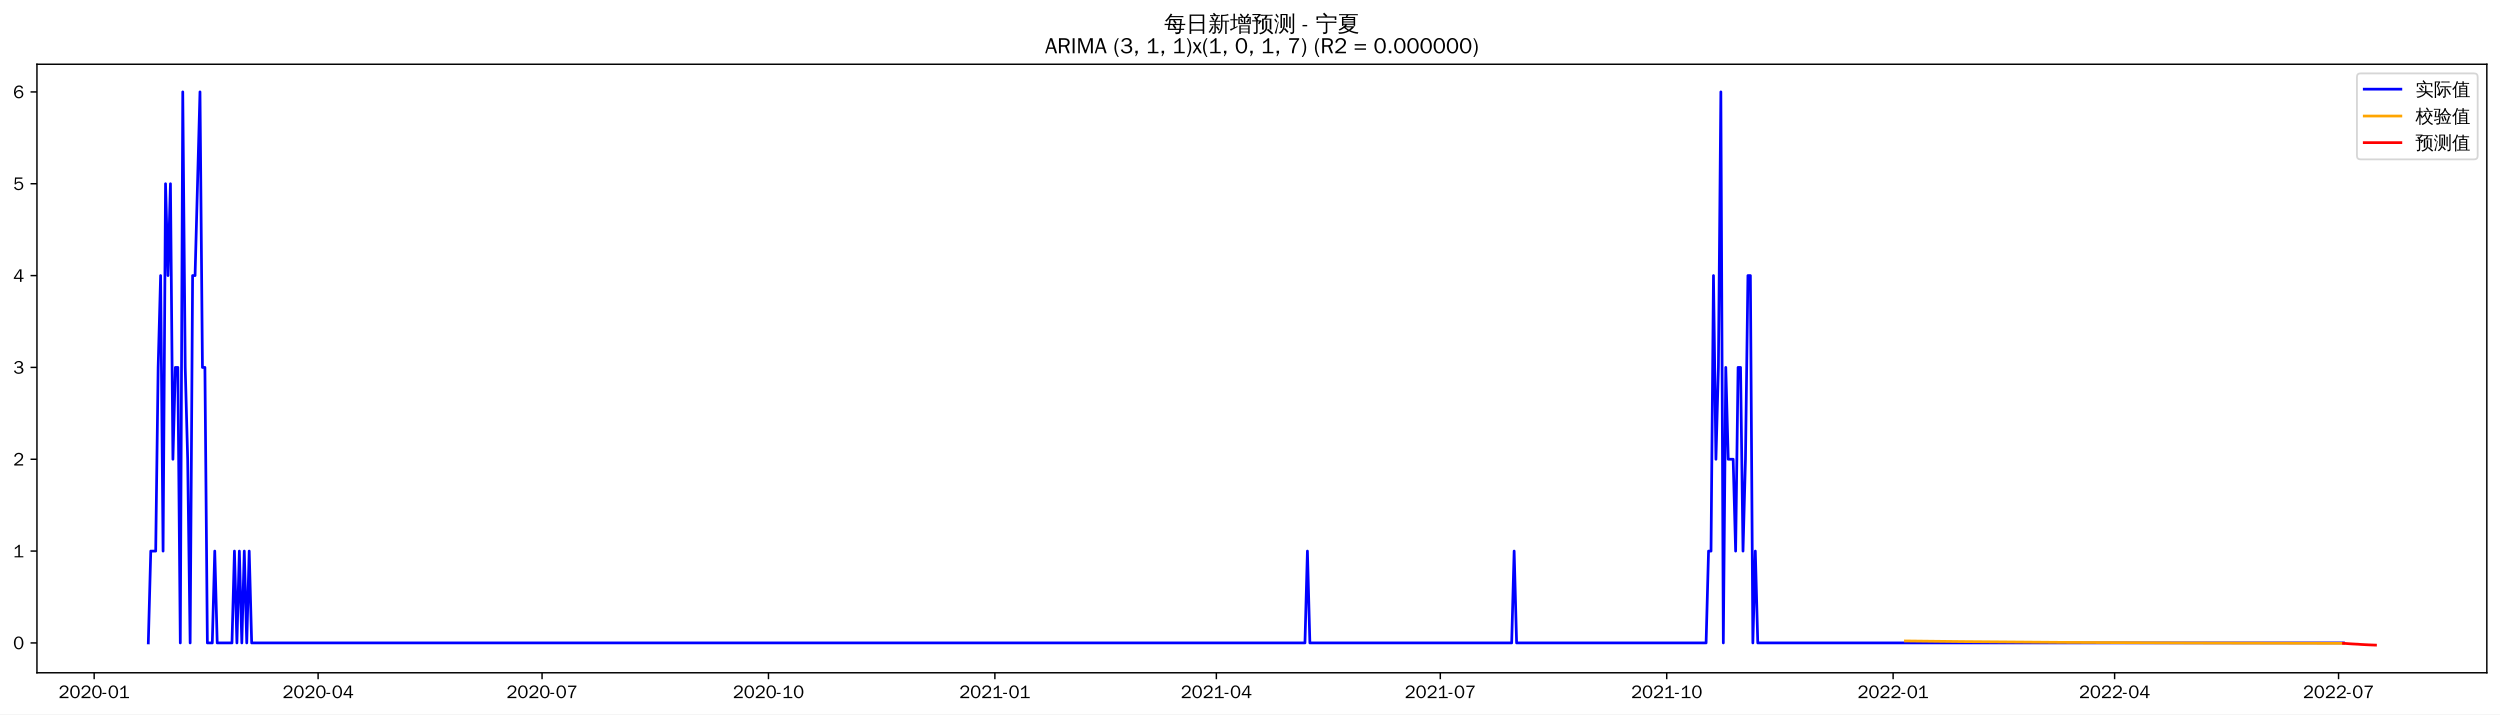
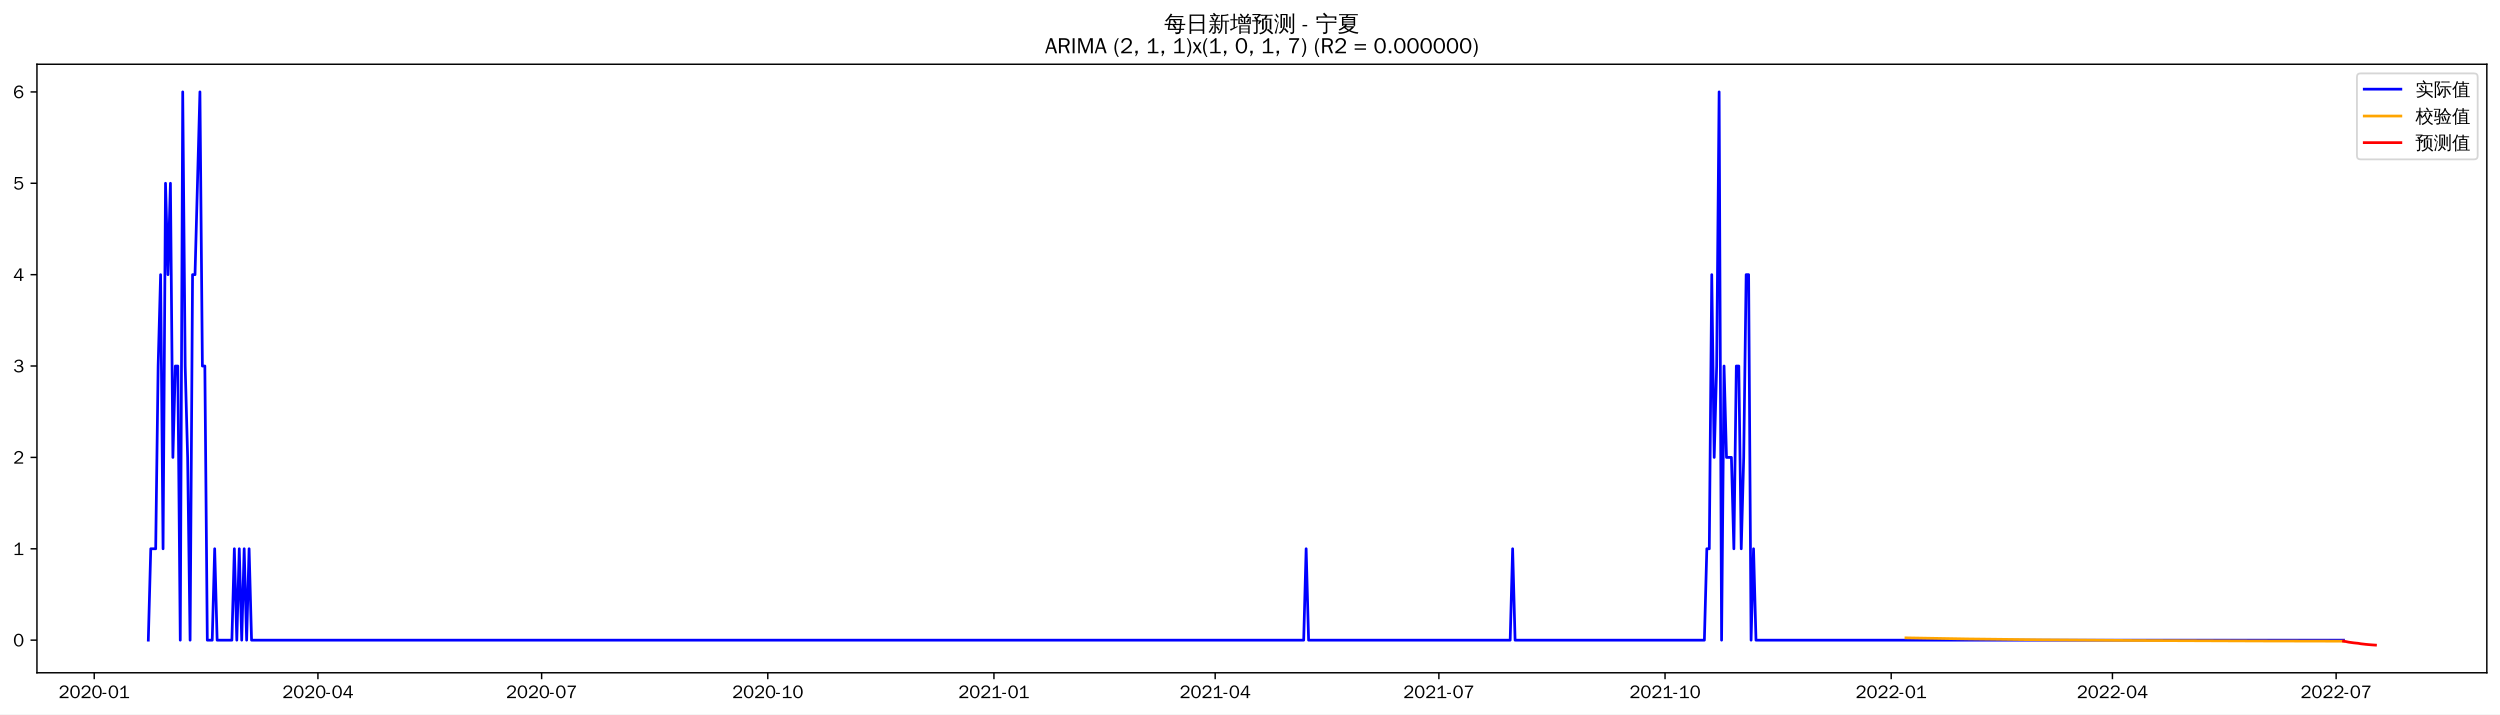
<svg xmlns="http://www.w3.org/2000/svg" xmlns:xlink="http://www.w3.org/1999/xlink" width="1366.597pt" height="390.478pt" viewBox="0 0 1366.597 390.478" version="1.1">
  <defs>
    <style type="text/css">*{stroke-linejoin: round; stroke-linecap: butt}</style>
  </defs>
  <g id="figure_1">
    <g id="patch_1">
      <path d="M 0 390.478  L 1366.597 390.478  L 1366.597 -0  L 0 -0  z " style="fill: #ffffff" />
    </g>
    <g id="axes_1">
      <g id="patch_2">
        <path d="M 20.197 367.761  L 1359.397 367.761  L 1359.397 35.121  L 20.197 35.121  z " style="fill: #ffffff" />
      </g>
      <g id="matplotlib.axis_1">
        <g id="xtick_1">
          <g id="line2d_1">
            <defs>
-               <path id="m5e85998b54" d="M 0 0  L 0 3.5  " style="stroke: #000000; stroke-width: 0.8" />
+               <path id="m45edbb159e" d="M 0 0  L 0 3.5  " style="stroke: #000000; stroke-width: 0.8" />
            </defs>
            <g>
-               <use xlink:href="#m5e85998b54" x="51.474" y="367.761" style="stroke: #000000; stroke-width: 0.8" />
+               <use xlink:href="#m45edbb159e" x="51.507" y="367.761" style="stroke: #000000; stroke-width: 0.8" />
            </g>
          </g>
          <g id="text_1">
-             <g transform="translate(31.98418 381.6173)scale(0.1 -0.1)">
+             <g transform="translate(32.01685 381.6173)scale(0.1 -0.1)">
              <defs>
                <path id="WenQuanYiZenHei-32" d="M 3488 0  L 369 0  L 369 456  L 2150 1850  Q 2931 2463 2931 3144  Q 2931 3619 2488 3863  Q 2231 4013 1931 4013  Q 1425 4013 1113 3619  Q 894 3356 881 3013  L 369 3169  Q 531 3981 1213 4300  Q 1544 4456 1950 4456  Q 2631 4456 3088 4044  L 3225 3888  L 3350 3706  Q 3481 3444 3481 3144  Q 3481 2313 2519 1569  L 1069 456  L 3488 456  L 3488 0  z " transform="scale(0.015625)" />
                <path id="WenQuanYiZenHei-30" d="M 3581 2175  Q 3581 1288 3169 638  Q 2713 -63 1938 -63  Q 1025 -63 563 831  Q 256 1425 256 2188  Q 256 3188 700 3819  Q 1138 4456 1888 4456  Q 2863 4456 3306 3500  Q 3581 2925 3581 2175  z M 3019 2100  Q 3019 3356 2500 3806  L 2350 3919  Q 2144 4031 1888 4031  Q 1100 4031 888 2956  Q 819 2625 819 2225  Q 819 1013 1338 569  Q 1588 356 1938 356  Q 2675 356 2925 1294  Q 3019 1663 3019 2100  z " transform="scale(0.015625)" />
                <path id="WenQuanYiZenHei-2d" d="M 1363 1444  L 0 1444  L 0 1844  L 1363 1844  L 1363 1444  z " transform="scale(0.015625)" />
                <path id="WenQuanYiZenHei-31" d="M 3556 0  L 488 0  L 488 406  L 1800 406  L 1800 3725  Q 1231 3125 588 2788  L 588 3338  Q 1456 3781 1931 4388  L 2331 4388  L 2331 406  L 3556 406  L 3556 0  z " transform="scale(0.015625)" />
              </defs>
              <use xlink:href="#WenQuanYiZenHei-32" />
              <use xlink:href="#WenQuanYiZenHei-30" x="59.961" />
              <use xlink:href="#WenQuanYiZenHei-32" x="119.922" />
              <use xlink:href="#WenQuanYiZenHei-30" x="179.883" />
              <use xlink:href="#WenQuanYiZenHei-2d" x="239.844" />
              <use xlink:href="#WenQuanYiZenHei-30" x="269.824" />
              <use xlink:href="#WenQuanYiZenHei-31" x="329.785" />
            </g>
          </g>
        </g>
        <g id="xtick_2">
          <g id="line2d_2">
            <g>
-               <use xlink:href="#m5e85998b54" x="173.892" y="367.761" style="stroke: #000000; stroke-width: 0.8" />
+               <use xlink:href="#m45edbb159e" x="173.79" y="367.761" style="stroke: #000000; stroke-width: 0.8" />
            </g>
          </g>
          <g id="text_2">
-             <g transform="translate(154.4023 381.6173)scale(0.1 -0.1)">
+             <g transform="translate(154.2998 381.6173)scale(0.1 -0.1)">
              <defs>
                <path id="WenQuanYiZenHei-34" d="M 3631 1025  L 2913 1025  L 2913 0  L 2381 0  L 2381 1025  L 219 1025  L 219 1388  L 2225 4388  L 2913 4388  L 2913 1444  L 3631 1444  L 3631 1025  z M 2381 1444  L 2381 3963  L 788 1444  L 2381 1444  z " transform="scale(0.015625)" />
              </defs>
              <use xlink:href="#WenQuanYiZenHei-32" />
              <use xlink:href="#WenQuanYiZenHei-30" x="59.961" />
              <use xlink:href="#WenQuanYiZenHei-32" x="119.922" />
              <use xlink:href="#WenQuanYiZenHei-30" x="179.883" />
              <use xlink:href="#WenQuanYiZenHei-2d" x="239.844" />
              <use xlink:href="#WenQuanYiZenHei-30" x="269.824" />
              <use xlink:href="#WenQuanYiZenHei-34" x="329.785" />
            </g>
          </g>
        </g>
        <g id="xtick_3">
          <g id="line2d_3">
            <g>
-               <use xlink:href="#m5e85998b54" x="296.31" y="367.761" style="stroke: #000000; stroke-width: 0.8" />
+               <use xlink:href="#m45edbb159e" x="296.073" y="367.761" style="stroke: #000000; stroke-width: 0.8" />
            </g>
          </g>
          <g id="text_3">
-             <g transform="translate(276.8203 381.6173)scale(0.1 -0.1)">
+             <g transform="translate(276.5828 381.6173)scale(0.1 -0.1)">
              <defs>
                <path id="WenQuanYiZenHei-37" d="M 3400 4056  Q 1838 2175 1838 0  L 1275 0  Q 1269 1438 2056 2825  Q 2381 3400 2825 3913  L 444 3913  L 500 4388  L 3400 4388  L 3400 4056  z " transform="scale(0.015625)" />
              </defs>
              <use xlink:href="#WenQuanYiZenHei-32" />
              <use xlink:href="#WenQuanYiZenHei-30" x="59.961" />
              <use xlink:href="#WenQuanYiZenHei-32" x="119.922" />
              <use xlink:href="#WenQuanYiZenHei-30" x="179.883" />
              <use xlink:href="#WenQuanYiZenHei-2d" x="239.844" />
              <use xlink:href="#WenQuanYiZenHei-30" x="269.824" />
              <use xlink:href="#WenQuanYiZenHei-37" x="329.785" />
            </g>
          </g>
        </g>
        <g id="xtick_4">
          <g id="line2d_4">
            <g>
-               <use xlink:href="#m5e85998b54" x="420.074" y="367.761" style="stroke: #000000; stroke-width: 0.8" />
+               <use xlink:href="#m45edbb159e" x="419.699" y="367.761" style="stroke: #000000; stroke-width: 0.8" />
            </g>
          </g>
          <g id="text_4">
-             <g transform="translate(400.5837 381.6173)scale(0.1 -0.1)">
+             <g transform="translate(400.2095 381.6173)scale(0.1 -0.1)">
              <use xlink:href="#WenQuanYiZenHei-32" />
              <use xlink:href="#WenQuanYiZenHei-30" x="59.961" />
              <use xlink:href="#WenQuanYiZenHei-32" x="119.922" />
              <use xlink:href="#WenQuanYiZenHei-30" x="179.883" />
              <use xlink:href="#WenQuanYiZenHei-2d" x="239.844" />
              <use xlink:href="#WenQuanYiZenHei-31" x="269.824" />
              <use xlink:href="#WenQuanYiZenHei-30" x="329.785" />
            </g>
          </g>
        </g>
        <g id="xtick_5">
          <g id="line2d_5">
            <g>
-               <use xlink:href="#m5e85998b54" x="543.837" y="367.761" style="stroke: #000000; stroke-width: 0.8" />
+               <use xlink:href="#m45edbb159e" x="543.326" y="367.761" style="stroke: #000000; stroke-width: 0.8" />
            </g>
          </g>
          <g id="text_5">
-             <g transform="translate(524.347 381.6173)scale(0.1 -0.1)">
+             <g transform="translate(523.8362 381.6173)scale(0.1 -0.1)">
              <use xlink:href="#WenQuanYiZenHei-32" />
              <use xlink:href="#WenQuanYiZenHei-30" x="59.961" />
              <use xlink:href="#WenQuanYiZenHei-32" x="119.922" />
              <use xlink:href="#WenQuanYiZenHei-31" x="179.883" />
              <use xlink:href="#WenQuanYiZenHei-2d" x="239.844" />
              <use xlink:href="#WenQuanYiZenHei-30" x="269.824" />
              <use xlink:href="#WenQuanYiZenHei-31" x="329.785" />
            </g>
          </g>
        </g>
        <g id="xtick_6">
          <g id="line2d_6">
            <g>
-               <use xlink:href="#m5e85998b54" x="664.91" y="367.761" style="stroke: #000000; stroke-width: 0.8" />
+               <use xlink:href="#m45edbb159e" x="664.265" y="367.761" style="stroke: #000000; stroke-width: 0.8" />
            </g>
          </g>
          <g id="text_6">
-             <g transform="translate(645.4198 381.6173)scale(0.1 -0.1)">
+             <g transform="translate(644.7754 381.6173)scale(0.1 -0.1)">
              <use xlink:href="#WenQuanYiZenHei-32" />
              <use xlink:href="#WenQuanYiZenHei-30" x="59.961" />
              <use xlink:href="#WenQuanYiZenHei-32" x="119.922" />
              <use xlink:href="#WenQuanYiZenHei-31" x="179.883" />
              <use xlink:href="#WenQuanYiZenHei-2d" x="239.844" />
              <use xlink:href="#WenQuanYiZenHei-30" x="269.824" />
              <use xlink:href="#WenQuanYiZenHei-34" x="329.785" />
            </g>
          </g>
        </g>
        <g id="xtick_7">
          <g id="line2d_7">
            <g>
-               <use xlink:href="#m5e85998b54" x="787.328" y="367.761" style="stroke: #000000; stroke-width: 0.8" />
+               <use xlink:href="#m45edbb159e" x="786.548" y="367.761" style="stroke: #000000; stroke-width: 0.8" />
            </g>
          </g>
          <g id="text_7">
-             <g transform="translate(767.8379 381.6173)scale(0.1 -0.1)">
+             <g transform="translate(767.0584 381.6173)scale(0.1 -0.1)">
              <use xlink:href="#WenQuanYiZenHei-32" />
              <use xlink:href="#WenQuanYiZenHei-30" x="59.961" />
              <use xlink:href="#WenQuanYiZenHei-32" x="119.922" />
              <use xlink:href="#WenQuanYiZenHei-31" x="179.883" />
              <use xlink:href="#WenQuanYiZenHei-2d" x="239.844" />
              <use xlink:href="#WenQuanYiZenHei-30" x="269.824" />
              <use xlink:href="#WenQuanYiZenHei-37" x="329.785" />
            </g>
          </g>
        </g>
        <g id="xtick_8">
          <g id="line2d_8">
            <g>
-               <use xlink:href="#m5e85998b54" x="911.091" y="367.761" style="stroke: #000000; stroke-width: 0.8" />
+               <use xlink:href="#m45edbb159e" x="910.175" y="367.761" style="stroke: #000000; stroke-width: 0.8" />
            </g>
          </g>
          <g id="text_8">
-             <g transform="translate(891.6013 381.6173)scale(0.1 -0.1)">
+             <g transform="translate(890.6851 381.6173)scale(0.1 -0.1)">
              <use xlink:href="#WenQuanYiZenHei-32" />
              <use xlink:href="#WenQuanYiZenHei-30" x="59.961" />
              <use xlink:href="#WenQuanYiZenHei-32" x="119.922" />
              <use xlink:href="#WenQuanYiZenHei-31" x="179.883" />
              <use xlink:href="#WenQuanYiZenHei-2d" x="239.844" />
              <use xlink:href="#WenQuanYiZenHei-31" x="269.824" />
              <use xlink:href="#WenQuanYiZenHei-30" x="329.785" />
            </g>
          </g>
        </g>
        <g id="xtick_9">
          <g id="line2d_9">
            <g>
-               <use xlink:href="#m5e85998b54" x="1034.854" y="367.761" style="stroke: #000000; stroke-width: 0.8" />
+               <use xlink:href="#m45edbb159e" x="1033.802" y="367.761" style="stroke: #000000; stroke-width: 0.8" />
            </g>
          </g>
          <g id="text_9">
-             <g transform="translate(1015.365 381.6173)scale(0.1 -0.1)">
+             <g transform="translate(1014.312 381.6173)scale(0.1 -0.1)">
              <use xlink:href="#WenQuanYiZenHei-32" />
              <use xlink:href="#WenQuanYiZenHei-30" x="59.961" />
              <use xlink:href="#WenQuanYiZenHei-32" x="119.922" />
              <use xlink:href="#WenQuanYiZenHei-32" x="179.883" />
              <use xlink:href="#WenQuanYiZenHei-2d" x="239.844" />
              <use xlink:href="#WenQuanYiZenHei-30" x="269.824" />
              <use xlink:href="#WenQuanYiZenHei-31" x="329.785" />
            </g>
          </g>
        </g>
        <g id="xtick_10">
          <g id="line2d_10">
            <g>
-               <use xlink:href="#m5e85998b54" x="1155.927" y="367.761" style="stroke: #000000; stroke-width: 0.8" />
+               <use xlink:href="#m45edbb159e" x="1154.741" y="367.761" style="stroke: #000000; stroke-width: 0.8" />
            </g>
          </g>
          <g id="text_10">
-             <g transform="translate(1136.437 381.6173)scale(0.1 -0.1)">
+             <g transform="translate(1135.251 381.6173)scale(0.1 -0.1)">
              <use xlink:href="#WenQuanYiZenHei-32" />
              <use xlink:href="#WenQuanYiZenHei-30" x="59.961" />
              <use xlink:href="#WenQuanYiZenHei-32" x="119.922" />
              <use xlink:href="#WenQuanYiZenHei-32" x="179.883" />
              <use xlink:href="#WenQuanYiZenHei-2d" x="239.844" />
              <use xlink:href="#WenQuanYiZenHei-30" x="269.824" />
              <use xlink:href="#WenQuanYiZenHei-34" x="329.785" />
            </g>
          </g>
        </g>
        <g id="xtick_11">
          <g id="line2d_11">
            <g>
-               <use xlink:href="#m5e85998b54" x="1278.345" y="367.761" style="stroke: #000000; stroke-width: 0.8" />
+               <use xlink:href="#m45edbb159e" x="1277.024" y="367.761" style="stroke: #000000; stroke-width: 0.8" />
            </g>
          </g>
          <g id="text_11">
-             <g transform="translate(1258.855 381.6173)scale(0.1 -0.1)">
+             <g transform="translate(1257.534 381.6173)scale(0.1 -0.1)">
              <use xlink:href="#WenQuanYiZenHei-32" />
              <use xlink:href="#WenQuanYiZenHei-30" x="59.961" />
              <use xlink:href="#WenQuanYiZenHei-32" x="119.922" />
              <use xlink:href="#WenQuanYiZenHei-32" x="179.883" />
              <use xlink:href="#WenQuanYiZenHei-2d" x="239.844" />
              <use xlink:href="#WenQuanYiZenHei-30" x="269.824" />
              <use xlink:href="#WenQuanYiZenHei-37" x="329.785" />
            </g>
          </g>
        </g>
      </g>
      <g id="matplotlib.axis_2">
        <g id="ytick_1">
          <g id="line2d_12">
            <defs>
-               <path id="m3a320069bc" d="M 0 0  L -3.5 0  " style="stroke: #000000; stroke-width: 0.8" />
+               <path id="me09c56fe43" d="M 0 0  L -3.5 0  " style="stroke: #000000; stroke-width: 0.8" />
            </defs>
            <g>
-               <use xlink:href="#m3a320069bc" x="20.197" y="351.444" style="stroke: #000000; stroke-width: 0.8" />
+               <use xlink:href="#me09c56fe43" x="20.197" y="349.929" style="stroke: #000000; stroke-width: 0.8" />
            </g>
          </g>
          <g id="text_12">
-             <g transform="translate(7.2 354.8726)scale(0.1 -0.1)">
+             <g transform="translate(7.2 353.3568)scale(0.1 -0.1)">
              <use xlink:href="#WenQuanYiZenHei-30" />
            </g>
          </g>
        </g>
        <g id="ytick_2">
          <g id="line2d_13">
            <g>
-               <use xlink:href="#m3a320069bc" x="20.197" y="301.244" style="stroke: #000000; stroke-width: 0.8" />
+               <use xlink:href="#me09c56fe43" x="20.197" y="299.981" style="stroke: #000000; stroke-width: 0.8" />
            </g>
          </g>
          <g id="text_13">
-             <g transform="translate(7.2 304.672)scale(0.1 -0.1)">
+             <g transform="translate(7.2 303.4089)scale(0.1 -0.1)">
              <use xlink:href="#WenQuanYiZenHei-31" />
            </g>
          </g>
        </g>
        <g id="ytick_3">
          <g id="line2d_14">
            <g>
-               <use xlink:href="#m3a320069bc" x="20.197" y="251.043" style="stroke: #000000; stroke-width: 0.8" />
+               <use xlink:href="#me09c56fe43" x="20.197" y="250.033" style="stroke: #000000; stroke-width: 0.8" />
            </g>
          </g>
          <g id="text_14">
-             <g transform="translate(7.2 254.4714)scale(0.1 -0.1)">
+             <g transform="translate(7.2 253.4609)scale(0.1 -0.1)">
              <use xlink:href="#WenQuanYiZenHei-32" />
            </g>
          </g>
        </g>
        <g id="ytick_4">
          <g id="line2d_15">
            <g>
-               <use xlink:href="#m3a320069bc" x="20.197" y="200.843" style="stroke: #000000; stroke-width: 0.8" />
+               <use xlink:href="#me09c56fe43" x="20.197" y="200.085" style="stroke: #000000; stroke-width: 0.8" />
            </g>
          </g>
          <g id="text_15">
-             <g transform="translate(7.2 204.2709)scale(0.1 -0.1)">
+             <g transform="translate(7.2 203.513)scale(0.1 -0.1)">
              <defs>
                <path id="WenQuanYiZenHei-33" d="M 3588 1231  Q 3588 494 2875 144  Q 2450 -63 1925 -63  Q 1044 -63 556 488  Q 356 706 256 1000  L 769 1169  Q 994 375 1913 375  Q 2631 375 2900 788  Q 3019 975 3019 1231  Q 3019 1638 2638 1881  Q 2325 2081 1613 2069  L 1338 2069  L 1338 2494  Q 1969 2494 2094 2506  Q 2325 2544 2463 2613  Q 2763 2756 2844 3100  Q 2863 3169 2863 3244  Q 2863 3744 2381 3944  L 2163 4006  Q 2056 4025 1931 4025  Q 1388 4025 1075 3631  Q 969 3488 906 3313  L 419 3456  Q 675 4150 1400 4369  Q 1669 4456 1975 4456  Q 2694 4456 3106 4050  Q 3419 3744 3419 3275  Q 3419 2813 3025 2513  Q 2825 2356 2575 2319  L 2575 2306  Q 3181 2213 3450 1769  Q 3588 1525 3588 1231  z " transform="scale(0.015625)" />
              </defs>
              <use xlink:href="#WenQuanYiZenHei-33" />
            </g>
          </g>
        </g>
        <g id="ytick_5">
          <g id="line2d_16">
            <g>
-               <use xlink:href="#m3a320069bc" x="20.197" y="150.642" style="stroke: #000000; stroke-width: 0.8" />
+               <use xlink:href="#me09c56fe43" x="20.197" y="150.137" style="stroke: #000000; stroke-width: 0.8" />
            </g>
          </g>
          <g id="text_16">
-             <g transform="translate(7.2 154.0703)scale(0.1 -0.1)">
+             <g transform="translate(7.2 153.565)scale(0.1 -0.1)">
              <use xlink:href="#WenQuanYiZenHei-34" />
            </g>
          </g>
        </g>
        <g id="ytick_6">
          <g id="line2d_17">
            <g>
-               <use xlink:href="#m3a320069bc" x="20.197" y="100.442" style="stroke: #000000; stroke-width: 0.8" />
+               <use xlink:href="#me09c56fe43" x="20.197" y="100.189" style="stroke: #000000; stroke-width: 0.8" />
            </g>
          </g>
          <g id="text_17">
-             <g transform="translate(7.2 103.8697)scale(0.1 -0.1)">
+             <g transform="translate(7.2 103.6171)scale(0.1 -0.1)">
              <defs>
                <path id="WenQuanYiZenHei-35" d="M 3531 1488  Q 3531 688 2913 250  Q 2456 -63 1844 -63  Q 1175 -63 706 350  Q 413 613 306 975  L 781 1131  Q 1000 538 1569 406  Q 1706 369 1856 369  Q 2550 369 2850 869  Q 3000 1131 3000 1494  Q 3000 2056 2581 2356  Q 2319 2538 1969 2538  Q 1400 2538 1031 2075  Q 981 2013 938 1938  L 500 2031  L 644 4388  L 3244 4388  L 3200 3919  L 1044 3919  L 950 2500  Q 1431 2975 2006 2975  Q 2713 2975 3163 2475  Q 3531 2063 3531 1488  z " transform="scale(0.015625)" />
              </defs>
              <use xlink:href="#WenQuanYiZenHei-35" />
            </g>
          </g>
        </g>
        <g id="ytick_7">
          <g id="line2d_18">
            <g>
-               <use xlink:href="#m3a320069bc" x="20.197" y="50.241" style="stroke: #000000; stroke-width: 0.8" />
+               <use xlink:href="#me09c56fe43" x="20.197" y="50.241" style="stroke: #000000; stroke-width: 0.8" />
            </g>
          </g>
          <g id="text_18">
            <g transform="translate(7.2 53.66913)scale(0.1 -0.1)">
              <defs>
                <path id="WenQuanYiZenHei-36" d="M 3550 1431  Q 3550 725 3006 288  Q 2581 -63 1994 -63  Q 1013 -63 563 825  Q 288 1363 288 2081  Q 288 3294 856 3938  Q 1319 4456 2075 4456  Q 2969 4456 3363 3756  Q 3431 3631 3481 3481  L 2988 3350  Q 2750 3994 2075 4006  Q 1056 4006 844 2669  Q 794 2356 794 1981  L 806 1981  Q 1006 2506 1544 2744  Q 1819 2869 2119 2869  Q 2788 2869 3213 2375  Q 3550 1975 3550 1431  z M 3038 1406  Q 3038 1906 2656 2213  Q 2381 2431 2038 2431  Q 1525 2431 1181 2044  Q 919 1744 919 1356  Q 919 881 1344 581  Q 1631 375 1981 375  Q 2519 375 2838 781  Q 3038 1050 3038 1406  z " transform="scale(0.015625)" />
              </defs>
              <use xlink:href="#WenQuanYiZenHei-36" />
            </g>
          </g>
        </g>
      </g>
      <g id="line2d_19">
-         <path d="M 81.07 351.444  L 82.415 301.244  L 85.105 301.244  L 86.451 200.843  L 87.796 150.642  L 89.141 301.244  L 90.486 100.442  L 91.832 150.642  L 93.177 100.442  L 94.522 251.043  L 95.867 200.843  L 97.213 200.843  L 98.558 351.444  L 99.903 50.241  L 101.248 200.843  L 102.594 251.043  L 103.939 351.444  L 105.284 150.642  L 106.629 150.642  L 109.32 50.241  L 110.665 200.843  L 112.01 200.843  L 113.356 351.444  L 116.046 351.444  L 117.391 301.244  L 118.737 351.444  L 126.808 351.444  L 128.153 301.244  L 129.499 351.444  L 130.844 301.244  L 132.189 351.444  L 133.534 301.244  L 134.88 351.444  L 136.225 301.244  L 137.57 351.444  L 713.339 351.444  L 714.684 301.244  L 716.029 351.444  L 826.34 351.444  L 827.685 301.244  L 829.031 351.444  L 932.615 351.444  L 933.96 301.244  L 935.306 301.244  L 936.651 150.642  L 937.996 251.043  L 939.341 200.843  L 940.687 50.241  L 942.032 351.444  L 943.377 200.843  L 944.722 251.043  L 947.413 251.043  L 948.758 301.244  L 950.103 200.843  L 951.449 200.843  L 952.794 301.244  L 954.139 251.043  L 955.484 150.642  L 956.83 150.642  L 958.175 351.444  L 959.52 301.244  L 960.865 351.444  L 1281.036 351.444  L 1281.036 351.444  " clip-path="url(#p15c7336ec3)" style="fill: none; stroke: #0000ff; stroke-width: 1.5; stroke-linecap: square" />
+         <path d="M 81.07 349.929  L 82.413 299.981  L 85.101 299.981  L 86.445 200.085  L 87.788 150.137  L 89.132 299.981  L 90.476 100.189  L 91.82 150.137  L 93.164 100.189  L 94.507 250.033  L 95.851 200.085  L 97.195 200.085  L 98.539 349.929  L 99.882 50.241  L 101.226 200.085  L 102.57 250.033  L 103.914 349.929  L 105.257 150.137  L 106.601 150.137  L 109.289 50.241  L 110.633 200.085  L 111.976 200.085  L 113.32 349.929  L 116.008 349.929  L 117.351 299.981  L 118.695 349.929  L 126.758 349.929  L 128.102 299.981  L 129.445 349.929  L 130.789 299.981  L 132.133 349.929  L 133.477 299.981  L 134.82 349.929  L 136.164 299.981  L 137.508 349.929  L 712.641 349.929  L 713.985 299.981  L 715.328 349.929  L 825.518 349.929  L 826.861 299.981  L 828.205 349.929  L 931.675 349.929  L 933.019 299.981  L 934.363 299.981  L 935.707 150.137  L 937.05 250.033  L 938.394 200.085  L 939.738 50.241  L 941.082 349.929  L 942.425 200.085  L 943.769 250.033  L 946.457 250.033  L 947.8 299.981  L 949.144 200.085  L 950.488 200.085  L 951.832 299.981  L 953.176 250.033  L 954.519 150.137  L 955.863 150.137  L 957.207 349.929  L 958.551 299.981  L 959.894 349.929  L 1281.055 349.929  L 1281.055 349.929  " clip-path="url(#p67825ca15c)" style="fill: none; stroke: #0000ff; stroke-width: 1.5; stroke-linecap: square" />
      </g>
      <g id="line2d_20">
-         <path d="M 1041.581 350.365  L 1072.522 350.713  L 1127.677 351.149  L 1198.975 351.474  L 1281.036 351.665  L 1281.036 351.665  " clip-path="url(#p15c7336ec3)" style="fill: none; stroke: #ffa500; stroke-width: 1.5; stroke-linecap: square" />
+         <path d="M 1041.864 348.67  L 1075.459 349.26  L 1115.772 349.74  L 1166.835 350.118  L 1235.367 350.39  L 1281.055 350.488  L 1281.055 350.488  " clip-path="url(#p67825ca15c)" style="fill: none; stroke: #ffa500; stroke-width: 1.5; stroke-linecap: square" />
      </g>
      <g id="line2d_21">
-         <path d="M 1281.036 351.665  L 1282.381 351.755  L 1283.726 351.857  L 1285.072 351.948  L 1286.417 352.026  L 1287.762 352.097  L 1289.107 352.16  L 1290.453 352.27  L 1291.798 352.343  L 1293.143 352.414  L 1294.488 352.479  L 1295.834 352.537  L 1297.179 352.591  L 1298.524 352.641  " clip-path="url(#p15c7336ec3)" style="fill: none; stroke: #ff0000; stroke-width: 1.5; stroke-linecap: square" />
+         <path d="M 1281.055 350.488  L 1282.399 350.712  L 1283.743 351  L 1285.086 351.196  L 1286.43 351.38  L 1287.774 351.527  L 1289.118 351.656  L 1290.462 351.906  L 1291.805 352.059  L 1293.149 352.215  L 1294.493 352.339  L 1295.837 352.453  L 1297.18 352.552  L 1298.524 352.641  " clip-path="url(#p67825ca15c)" style="fill: none; stroke: #ff0000; stroke-width: 1.5; stroke-linecap: square" />
      </g>
      <g id="patch_3">
        <path d="M 20.197 367.761  L 20.197 35.121  " style="fill: none; stroke: #000000; stroke-width: 0.8; stroke-linejoin: miter; stroke-linecap: square" />
      </g>
      <g id="patch_4">
        <path d="M 1359.397 367.761  L 1359.397 35.121  " style="fill: none; stroke: #000000; stroke-width: 0.8; stroke-linejoin: miter; stroke-linecap: square" />
      </g>
      <g id="patch_5">
        <path d="M 20.197 367.761  L 1359.397 367.761  " style="fill: none; stroke: #000000; stroke-width: 0.8; stroke-linejoin: miter; stroke-linecap: square" />
      </g>
      <g id="patch_6">
        <path d="M 20.197 35.121  L 1359.397 35.121  " style="fill: none; stroke: #000000; stroke-width: 0.8; stroke-linejoin: miter; stroke-linecap: square" />
      </g>
      <g id="text_19">
        <g transform="translate(636.3997 17.10187)scale(0.12 -0.12)">
          <defs>
            <path id="WenQuanYiZenHei-6bcf" d="M 6138 2181  Q 6113 1988 6138 1800  Q 5788 1819 5438 1819  L 4975 1819  L 4863 738  L 5806 738  L 5806 394  L 4831 394  L 4775 -144  Q 4719 -563 4350 -725  Q 4013 -856 3550 -825  L 3288 -819  Q 3331 -663 3275 -519  Q 3219 -375 3113 -288  Q 3381 -313 3759 -303  Q 4138 -294 4231 -238  Q 4338 -163 4350 88  L 4381 394  L 1025 394  L 1244 1819  L 813 1819  Q 463 1819 113 1800  Q 138 1988 113 2181  Q 463 2163 813 2163  L 1294 2163  L 1488 3431  L 1488 3581  L 1506 3581  L 1513 3613  L 1713 3581  L 5156 3581  L 5013 2163  L 5438 2163  Q 5788 2163 6138 2181  z M 5588 4463  Q 5569 4269 5588 4081  Q 5244 4100 4894 4100  L 1813 4100  Q 1344 3463 606 2788  Q 481 2988 256 3069  Q 744 3494 1116 3972  Q 1488 4450 1919 5181  Q 2119 5044 2344 4950  Q 2213 4688 2050 4444  L 4894 4444  Q 5238 4444 5588 4463  z M 2844 3238  L 1906 3238  L 1744 2163  L 3244 2163  L 2581 3038  L 2844 3238  z M 3250 2163  L 4563 2163  L 4669 3238  L 3044 3238  L 3638 2456  L 3250 2163  z M 2944 1819  Q 3275 1394 3550 938  L 3213 738  L 4419 738  L 4525 1819  L 2944 1819  z M 2656 1819  L 1694 1819  L 1525 738  L 3094 738  Q 2806 1219 2450 1650  L 2656 1819  z " transform="scale(0.015625)" />
            <path id="WenQuanYiZenHei-65e5" d="M 1494 -775  Q 1244 -750 988 -775  Q 1013 -313 1013 156  L 1013 4875  L 5269 4875  L 5269 -763  L 4813 -763  L 4813 156  L 1469 156  Q 1469 -313 1494 -775  z M 4813 2700  L 4813 4500  L 1469 4500  L 1469 2700  L 4813 2700  z M 4813 531  L 4813 2325  L 1469 2325  L 1469 531  L 4813 531  z " transform="scale(0.015625)" />
            <path id="WenQuanYiZenHei-65b0" d="M 5419 -763  Q 5188 -738 4963 -763  Q 4981 -344 4981 75  L 4981 2819  L 4188 2819  L 4188 1706  Q 4188 63 3163 -738  Q 3019 -519 2769 -469  Q 3769 131 3769 1706  L 3769 4769  L 3875 4769  L 3844 4831  L 4294 4781  Q 4438 4769 4894 4816  Q 5350 4863 5512 4931  Q 5675 5000 5763 5094  Q 5850 4881 5981 4694  Q 5713 4544 5263 4519  L 4188 4438  L 4188 3100  L 5563 3100  Q 5850 3100 6131 3113  Q 6119 2956 6131 2806  L 5394 2819  L 5394 75  Q 5394 -344 5419 -763  z M 2981 213  Q 2656 744 2256 1225  L 2606 1513  Q 3025 1006 3369 450  L 2981 213  z M 1169 1525  Q 1375 1419 1594 1363  Q 1281 488 469 -469  Q 331 -300 119 -244  Q 575 263 888 900  Q 1038 1206 1169 1525  z M 1825 6  L 1825 1769  L 1081 1769  Q 794 1769 513 1756  Q 525 1913 513 2063  Q 794 2050 1081 2050  L 1825 2050  L 1825 2775  L 994 2775  Q 706 2775 425 2763  Q 438 2919 425 3075  Q 706 3056 994 3056  L 1825 3056  L 1825 3088  L 1906 3088  Q 2288 3656 2588 4381  Q 2794 4269 3013 4206  Q 2800 3675 2381 3056  L 3013 3056  Q 3294 3056 3581 3075  Q 3563 2919 3581 2763  Q 3294 2775 3013 2775  L 2238 2775  L 2238 2050  L 2925 2050  Q 3206 2050 3494 2063  Q 3475 1913 3494 1756  Q 3206 1769 2925 1769  L 2238 1769  L 2238 -156  Q 2238 -413 2075 -581  Q 1844 -794 1306 -794  Q 1363 -519 1188 -288  Q 1338 -313 1534 -316  Q 1731 -319 1778 -278  Q 1825 -238 1825 6  z M 1875 3388  L 1500 3131  L 825 4088  L 1200 4350  L 1875 3388  z M 3419 4713  Q 3400 4563 3419 4406  Q 3131 4419 2850 4419  L 1125 4419  Q 838 4419 556 4406  Q 569 4563 556 4713  Q 838 4700 1125 4700  L 1763 4700  L 1388 5088  L 1719 5406  L 2288 4813  L 2175 4700  L 2850 4700  Q 3131 4700 3419 4713  z " transform="scale(0.015625)" />
            <path id="WenQuanYiZenHei-589e" d="M 3138 -769  Q 2913 -744 2688 -769  Q 2706 -356 2706 56  L 2706 1719  L 5706 1719  L 5706 -756  L 5300 -756  L 5300 -338  L 3119 -338  Q 3125 -550 3138 -769  z M 5113 3569  Q 5344 3606 5563 3688  Q 5669 3175 5256 2694  Q 5113 2519 4975 2506  Q 4831 2725 4588 2813  Q 4806 2831 4997 3068  Q 5188 3306 5113 3569  z M 3850 2763  L 3469 2538  L 2925 3456  L 3313 3681  L 3850 2763  z M 2400 2100  Q 2469 3138 2400 4175  L 3413 4175  Q 3138 4550 2825 4888  L 3156 5194  Q 3581 4725 3938 4206  L 3900 4175  L 4456 4175  Q 4863 4575 5131 5163  Q 5325 5044 5538 4975  Q 5369 4575 5013 4175  L 6056 4175  Q 5981 3138 6056 2100  L 2400 2100  z M 5300 806  L 5300 1450  L 3113 1450  Q 3113 1125 3113 806  L 5300 806  z M 5300 563  L 3113 563  L 3113 -94  L 5300 -94  L 5300 563  z M 4431 3913  L 4431 2363  L 5650 2363  L 5650 3913  L 4756 3913  L 4700 3856  Q 4681 3888 4656 3913  L 4431 3913  z M 4025 3913  L 2806 3913  L 2806 2363  L 4025 2363  L 4025 3913  z M -31 625  Q 506 763 1006 975  L 1006 3206  L 669 3206  Q 369 3206 75 3188  Q 94 3356 75 3531  Q 369 3513 669 3513  L 1006 3513  L 1006 4263  Q 1006 4700 981 5131  Q 1206 5106 1431 5131  Q 1413 4700 1413 4263  L 1413 3513  L 2238 3531  Q 2219 3356 2238 3188  L 1413 3206  L 1413 1163  L 2150 1531  L 2194 1256  Q 1269 775 813 519  L 194 144  Q 138 438 -31 625  z " transform="scale(0.015625)" />
            <path id="WenQuanYiZenHei-9884" d="M 1206 19  L 1206 2888  L 669 2888  Q 356 2888 50 2869  Q 63 3044 50 3213  Q 363 3194 669 3194  L 1250 3194  Q 950 3631 606 4031  L 963 4338  L 1263 3975  L 1913 4719  L 731 4719  Q 419 4719 106 4706  Q 125 4875 106 5044  Q 419 5031 731 5031  L 2481 5031  L 2544 4663  Q 2394 4613 2256 4466  Q 2119 4319 1525 3631  Q 1656 3444 1788 3250  L 1700 3194  L 2700 3194  L 2763 2825  Q 2656 2819 2613 2763  L 2100 2038  L 1750 2288  L 2175 2888  L 1638 2888  L 1638 -150  Q 1638 -525 1363 -669  Q 1075 -819 525 -813  Q 594 -513 388 -294  Q 575 -313 837 -316  Q 1100 -319 1153 -272  Q 1206 -225 1206 19  z M 5813 -888  Q 5100 -225 4306 375  L 4669 719  Q 5481 106 6219 -575  L 5813 -888  z M 2375 -906  Q 2294 -631 2025 -506  Q 2769 -431 3353 19  Q 3938 469 3938 1069  L 3938 2200  Q 3938 2625 3913 3050  Q 4188 3025 4456 3050  Q 4431 2625 4431 2200  L 4431 1069  Q 4431 681 4225 319  Q 3644 -606 2375 -906  z M 3444 488  Q 3169 513 2894 488  Q 2919 913 2919 1338  L 2919 3675  Q 3219 3675 3525 3675  Q 3750 4013 3931 4525  L 3238 4525  Q 2888 4525 2538 4513  Q 2556 4669 2538 4831  Q 2888 4813 3238 4813  L 5313 4813  Q 5663 4813 6006 4831  Q 5988 4669 6006 4513  Q 5663 4525 5313 4525  L 4481 4525  Q 4388 4088 4088 3675  L 5644 3675  L 5644 513  L 5144 513  L 5144 3388  L 3894 3388  L 3875 3363  Q 3863 3375 3844 3388  Q 3631 3388 3413 3388  L 3419 1338  Q 3419 913 3444 488  z " transform="scale(0.015625)" />
            <path id="WenQuanYiZenHei-6d4b" d="M 5450 138  L 5450 4306  Q 5450 4750 5425 5188  Q 5663 5163 5906 5188  Q 5881 4750 5881 4306  L 5881 -38  Q 5888 -569 5519 -719  Q 5194 -831 4825 -813  Q 4894 -519 4694 -281  Q 4869 -306 5094 -309  Q 5319 -313 5384 -256  Q 5450 -200 5450 138  z M 4900 938  Q 4663 963 4419 938  Q 4444 1375 4444 1819  L 4444 3381  Q 4444 3819 4419 4263  Q 4663 4238 4900 4263  Q 4875 3819 4875 3381  L 4875 1819  Q 4875 1375 4900 938  z M 2750 2025  L 2750 3038  Q 2750 3481 2725 3919  Q 2963 3894 3206 3919  Q 3181 3481 3181 3038  L 3181 2025  Q 3181 1263 2919 625  L 3231 956  Q 3781 431 4256 -150  L 3888 -456  Q 3431 106 2906 600  Q 2531 -288 1738 -769  Q 1606 -519 1338 -450  Q 1988 -156 2369 478  Q 2750 1113 2750 2025  z M 2363 969  Q 2119 994 1881 969  Q 1906 1406 1906 1850  L 1906 5038  L 3956 5031  L 3956 1200  L 3525 1200  L 3525 4713  L 2338 4713  L 2338 1850  Q 2338 1406 2363 969  z M 663 -738  Q 481 -588 206 -575  Q 400 -69 606 581  Q 813 1231 1200 2838  L 1381 2706  L 875 338  L 663 -738  z M 1006 2856  L 731 2550  L 75 3400  L 350 3713  L 1006 2856  z M 1088 3913  Q 781 4388 425 4800  L 694 5125  Q 1069 4688 1388 4188  L 1088 3913  z " transform="scale(0.015625)" />
            <path id="WenQuanYiZenHei-20" transform="scale(0.015625)" />
            <path id="WenQuanYiZenHei-5b81" d="M 2944 -6  L 2944 2450  L 1044 2450  Q 663 2450 281 2431  Q 300 2638 281 2844  Q 663 2825 1044 2825  L 5281 2825  Q 5663 2825 6044 2844  Q 6025 2638 6044 2431  Q 5663 2450 5281 2450  L 3400 2450  L 3400 -150  Q 3400 -413 3213 -594  Q 2944 -831 2213 -825  Q 2288 -506 2063 -269  Q 2269 -294 2553 -294  Q 2838 -294 2891 -250  Q 2944 -206 2944 -6  z M 688 3319  L 231 3319  L 231 4344  L 2856 4344  Q 2519 4725 2138 5056  L 2469 5438  Q 2963 5006 3388 4500  L 3206 4344  L 6025 4344  L 6025 3319  L 5563 3319  L 5563 3969  L 688 3969  L 688 3319  z " transform="scale(0.015625)" />
            <path id="WenQuanYiZenHei-590f" d="M 1694 1588  L 1269 1588  L 1269 4175  L 2363 4175  L 2625 4688  L 1044 4688  Q 731 4688 419 4669  Q 438 4838 419 5006  Q 731 4994 1044 4994  L 5275 4994  Q 5588 4994 5900 5006  Q 5881 4838 5900 4669  Q 5588 4688 5275 4688  L 3163 4688  Q 3013 4381 2850 4175  L 5106 4175  L 5106 1588  L 4675 1588  L 4675 1888  L 2781 1888  Q 2619 1650 2438 1456  L 5013 1456  Q 4475 756 3756 256  Q 4794 -206 6069 -288  Q 5894 -475 5881 -731  Q 4625 -644 3369 6  Q 1981 -794 388 -744  Q 338 -488 200 -263  Q 1644 -438 2919 256  Q 2400 563 1900 963  Q 1319 506 544 181  Q 488 400 319 550  Q 888 769 1328 1097  Q 1769 1425 2206 1888  L 1694 1888  L 1694 1588  z M 2288 1150  Q 2813 750 3294 488  Q 3725 775 4069 1150  L 2288 1150  z M 4675 3575  L 4675 3863  L 1694 3863  Q 1694 3719 1694 3575  L 4675 3575  z M 4675 2869  L 4675 3269  L 1694 3269  L 1694 2869  L 4675 2869  z M 4675 2563  L 1694 2563  L 1694 2200  L 4675 2200  L 4675 2563  z " transform="scale(0.015625)" />
          </defs>
          <use xlink:href="#WenQuanYiZenHei-6bcf" />
          <use xlink:href="#WenQuanYiZenHei-65e5" x="100" />
          <use xlink:href="#WenQuanYiZenHei-65b0" x="200" />
          <use xlink:href="#WenQuanYiZenHei-589e" x="300" />
          <use xlink:href="#WenQuanYiZenHei-9884" x="400" />
          <use xlink:href="#WenQuanYiZenHei-6d4b" x="500" />
          <use xlink:href="#WenQuanYiZenHei-20" x="600" />
          <use xlink:href="#WenQuanYiZenHei-2d" x="629.98" />
          <use xlink:href="#WenQuanYiZenHei-20" x="659.961" />
          <use xlink:href="#WenQuanYiZenHei-5b81" x="689.941" />
          <use xlink:href="#WenQuanYiZenHei-590f" x="789.941" />
        </g>
        <g transform="translate(571.1891 29.121)scale(0.12 -0.12)">
          <defs>
            <path id="WenQuanYiZenHei-41" d="M 3550 0  L 2988 0  L 2550 1281  L 919 1281  L 531 0  L 69 0  L 1494 4388  L 2125 4388  L 3550 0  z M 2425 1694  L 1756 3800  L 1075 1694  L 2425 1694  z " transform="scale(0.015625)" />
            <path id="WenQuanYiZenHei-52" d="M 3675 0  L 3100 0  L 2288 1900  L 1069 1900  L 1069 0  L 519 0  L 519 4388  L 2163 4388  Q 3006 4388 3400 3900  Q 3581 3663 3625 3325  Q 3631 3250 3631 3163  Q 3631 2594 3219 2244  Q 3038 2100 2813 2038  L 3675 0  z M 3081 3169  Q 3081 3825 2356 3906  Q 2263 3919 2163 3919  L 1069 3919  L 1069 2350  L 2100 2350  Q 2906 2350 3044 2919  Q 3081 3031 3081 3169  z " transform="scale(0.015625)" />
            <path id="WenQuanYiZenHei-49" d="M 1100 0  L 550 0  L 550 4388  L 1100 4388  L 1100 0  z " transform="scale(0.015625)" />
            <path id="WenQuanYiZenHei-4d" d="M 4756 0  L 4206 0  L 4206 3831  L 4181 3831  L 2788 0  L 2419 0  L 1000 3831  L 975 3831  L 975 0  L 513 0  L 513 4388  L 1331 4388  L 2656 875  L 3950 4388  L 4756 4388  L 4756 0  z " transform="scale(0.015625)" />
            <path id="WenQuanYiZenHei-28" d="M 1606 -1094  L 1275 -1094  Q 475 -100 338 1231  Q 319 1438 319 1656  Q 319 3031 1156 4244  Q 1213 4313 1269 4388  L 1600 4388  Q 806 3169 794 1681  Q 794 188 1606 -1094  z " transform="scale(0.015625)" />
            <path id="WenQuanYiZenHei-2c" d="M 1363 75  L 881 -825  L 606 -825  L 994 0  L 656 0  L 656 738  L 1363 738  L 1363 75  z " transform="scale(0.015625)" />
            <path id="WenQuanYiZenHei-29" d="M 1600 1656  Q 1600 306 869 -788  Q 769 -950 644 -1094  L 313 -1094  Q 1125 188 1125 1681  Q 1125 3169 338 4363  Q 325 4375 319 4388  L 650 4388  Q 1525 3231 1594 1863  Q 1600 1763 1600 1656  z " transform="scale(0.015625)" />
            <path id="WenQuanYiZenHei-78" d="M 2806 0  L 2213 0  L 1394 1319  L 544 0  L 50 0  L 1144 1681  L 163 3250  L 744 3250  L 1431 2138  L 2144 3250  L 2631 3250  L 1681 1794  L 2806 0  z " transform="scale(0.015625)" />
            <path id="WenQuanYiZenHei-3d" d="M 3569 2256  L 263 2256  L 263 2675  L 3569 2675  L 3569 2256  z M 3569 1019  L 263 1019  L 263 1431  L 3569 1431  L 3569 1019  z " transform="scale(0.015625)" />
            <path id="WenQuanYiZenHei-2e" d="M 1344 0  L 631 0  L 631 725  L 1344 725  L 1344 0  z " transform="scale(0.015625)" />
          </defs>
          <use xlink:href="#WenQuanYiZenHei-41" />
          <use xlink:href="#WenQuanYiZenHei-52" x="55.957" />
          <use xlink:href="#WenQuanYiZenHei-49" x="117.871" />
          <use xlink:href="#WenQuanYiZenHei-4d" x="143.848" />
          <use xlink:href="#WenQuanYiZenHei-41" x="225.781" />
          <use xlink:href="#WenQuanYiZenHei-20" x="281.738" />
          <use xlink:href="#WenQuanYiZenHei-28" x="311.719" />
-           <use xlink:href="#WenQuanYiZenHei-33" x="341.699" />
+           <use xlink:href="#WenQuanYiZenHei-32" x="341.699" />
          <use xlink:href="#WenQuanYiZenHei-2c" x="401.66" />
          <use xlink:href="#WenQuanYiZenHei-20" x="431.641" />
          <use xlink:href="#WenQuanYiZenHei-31" x="461.621" />
          <use xlink:href="#WenQuanYiZenHei-2c" x="521.582" />
          <use xlink:href="#WenQuanYiZenHei-20" x="551.562" />
          <use xlink:href="#WenQuanYiZenHei-31" x="581.543" />
          <use xlink:href="#WenQuanYiZenHei-29" x="641.504" />
          <use xlink:href="#WenQuanYiZenHei-78" x="671.484" />
          <use xlink:href="#WenQuanYiZenHei-28" x="715.43" />
          <use xlink:href="#WenQuanYiZenHei-31" x="745.41" />
          <use xlink:href="#WenQuanYiZenHei-2c" x="805.371" />
          <use xlink:href="#WenQuanYiZenHei-20" x="835.352" />
          <use xlink:href="#WenQuanYiZenHei-30" x="865.332" />
          <use xlink:href="#WenQuanYiZenHei-2c" x="925.293" />
          <use xlink:href="#WenQuanYiZenHei-20" x="955.273" />
          <use xlink:href="#WenQuanYiZenHei-31" x="985.254" />
          <use xlink:href="#WenQuanYiZenHei-2c" x="1045.215" />
          <use xlink:href="#WenQuanYiZenHei-20" x="1075.195" />
          <use xlink:href="#WenQuanYiZenHei-37" x="1105.176" />
          <use xlink:href="#WenQuanYiZenHei-29" x="1165.137" />
          <use xlink:href="#WenQuanYiZenHei-20" x="1195.117" />
          <use xlink:href="#WenQuanYiZenHei-28" x="1225.098" />
          <use xlink:href="#WenQuanYiZenHei-52" x="1255.078" />
          <use xlink:href="#WenQuanYiZenHei-32" x="1316.992" />
          <use xlink:href="#WenQuanYiZenHei-20" x="1376.953" />
          <use xlink:href="#WenQuanYiZenHei-3d" x="1406.934" />
          <use xlink:href="#WenQuanYiZenHei-20" x="1466.895" />
          <use xlink:href="#WenQuanYiZenHei-30" x="1496.875" />
          <use xlink:href="#WenQuanYiZenHei-2e" x="1556.836" />
          <use xlink:href="#WenQuanYiZenHei-30" x="1586.816" />
          <use xlink:href="#WenQuanYiZenHei-30" x="1646.777" />
          <use xlink:href="#WenQuanYiZenHei-30" x="1706.738" />
          <use xlink:href="#WenQuanYiZenHei-30" x="1766.699" />
          <use xlink:href="#WenQuanYiZenHei-30" x="1826.66" />
          <use xlink:href="#WenQuanYiZenHei-30" x="1886.621" />
          <use xlink:href="#WenQuanYiZenHei-29" x="1946.582" />
        </g>
      </g>
      <g id="legend_1">
        <g id="patch_7">
          <path d="M 1290.397 87.116  L 1352.397 87.116  Q 1354.397 87.116 1354.397 85.116  L 1354.397 42.121  Q 1354.397 40.121 1352.397 40.121  L 1290.397 40.121  Q 1288.397 40.121 1288.397 42.121  L 1288.397 85.116  Q 1288.397 87.116 1290.397 87.116  z " style="fill: #ffffff; opacity: 0.8; stroke: #cccccc; stroke-linejoin: miter" />
        </g>
        <g id="line2d_22">
          <path d="M 1292.397 48.755  L 1302.397 48.755  L 1312.397 48.755  " style="fill: none; stroke: #0000ff; stroke-width: 1.5; stroke-linecap: square" />
        </g>
        <g id="text_20">
          <g transform="translate(1320.397 52.25538)scale(0.1 -0.1)">
            <defs>
              <path id="WenQuanYiZenHei-5b9e" d="M 1025 1175  Q 694 1175 356 1163  Q 375 1344 356 1525  Q 694 1506 1025 1506  L 3363 1506  L 3363 2625  Q 3363 3075 3338 3519  Q 3581 3494 3825 3519  Q 3800 3075 3800 2625  L 3800 1506  L 5406 1506  Q 5744 1506 6075 1525  Q 6056 1344 6075 1163  Q 5744 1175 5406 1175  L 4038 1175  L 4981 456  L 6131 -488  L 5819 -856  L 4681 75  L 3638 875  Q 3313 231 2475 -231  Q 1638 -694 700 -825  Q 638 -519 344 -400  Q 1450 -319 2406 244  Q 3113 656 3300 1175  L 1025 1175  z M 2263 1581  Q 1763 2081 1200 2513  L 1494 2894  Q 2081 2444 2600 1919  L 2263 1581  z M 2638 2500  Q 2219 2963 1731 3363  L 2044 3738  Q 2556 3313 3000 2819  L 2638 2500  z M 919 3156  L 481 3156  L 481 4344  L 3069 4344  Q 2794 4731 2469 5081  L 2825 5413  Q 3256 4944 3613 4413  L 3513 4344  L 5869 4344  L 5869 3156  L 5425 3156  L 5425 4013  L 919 4013  L 919 3156  z " transform="scale(0.015625)" />
              <path id="WenQuanYiZenHei-9645" d="M 6000 431  L 5569 194  L 4963 1219  L 4313 2219  L 4719 2494  L 5375 1481  L 6000 431  z M 2956 2450  Q 3181 2344 3419 2294  Q 3006 1038 1944 -188  Q 1794 -6 1569 56  Q 2069 600 2372 1156  Q 2675 1713 2956 2450  z M 3750 25  L 3750 2913  L 2819 2913  Q 2475 2913 2125 2894  Q 2144 3081 2125 3269  Q 2475 3256 2819 3256  L 5469 3256  Q 5819 3256 6163 3269  Q 6144 3081 6163 2894  Q 5813 2913 5469 2913  L 4194 2913  L 4194 -144  Q 4194 -725 3456 -813  L 3263 -825  Q 3325 -506 3125 -250  Q 3250 -281 3394 -306  Q 3663 -313 3706 -272  Q 3750 -231 3750 25  z M 5544 4950  Q 5525 4756 5544 4569  Q 5194 4588 4844 4588  L 3325 4588  Q 2975 4588 2625 4569  Q 2644 4756 2625 4950  Q 2975 4931 3325 4931  L 4844 4931  Q 5194 4931 5544 4950  z M 819 -850  Q 581 -825 344 -850  Q 369 -419 369 19  L 363 4938  L 2256 4938  L 2256 4625  Q 2150 4513 2075 4375  L 1481 3238  Q 2181 2319 2181 1156  Q 2144 400 1569 163  L 1406 88  Q 1288 300 1138 481  Q 1294 538 1450 606  Q 1763 744 1794 1156  Q 1794 1744 1600 2300  Q 1406 2856 1038 3313  L 1725 4625  L 788 4625  L 794 19  Q 794 -419 819 -850  z " transform="scale(0.015625)" />
              <path id="WenQuanYiZenHei-503c" d="M 6175 -219  Q 6156 -388 6175 -556  Q 5863 -544 5550 -544  L 2313 -544  Q 2000 -544 1688 -556  Q 1706 -388 1688 -219  L 2506 -231  L 2506 3469  L 3644 3469  L 3644 4119  L 2638 4119  Q 2325 4119 2013 4100  Q 2031 4269 2013 4438  Q 2325 4425 2638 4425  L 3638 4425  Q 3638 4719 3619 5013  Q 3856 4988 4094 5013  Q 4075 4719 4075 4425  L 5344 4425  Q 5650 4425 5963 4438  Q 5950 4269 5963 4100  Q 5656 4119 5344 4119  L 4069 4119  L 4069 3469  L 5300 3469  L 5300 -231  L 5550 -231  Q 5863 -231 6175 -219  z M 4869 2556  L 4869 3156  L 2931 3156  Q 2931 2850 2931 2556  L 4869 2556  z M 4869 1669  L 4869 2250  L 2931 2250  L 2931 1669  L 4869 1669  z M 4869 731  L 4869 1363  L 2931 1363  L 2931 731  L 4869 731  z M 4869 -231  L 4869 425  L 2931 425  L 2931 -231  L 4869 -231  z M 2106 4925  Q 1856 4075 1463 3338  L 1463 31  Q 1463 -413 1481 -850  Q 1256 -825 1031 -850  Q 1050 -413 1050 31  L 1050 2681  Q 750 2269 375 1931  Q 238 2156 0 2256  Q 331 2544 619 2875  Q 1094 3425 1300 3950  Q 1494 4469 1625 5050  Q 1850 4963 2106 4925  z " transform="scale(0.015625)" />
            </defs>
            <use xlink:href="#WenQuanYiZenHei-5b9e" />
            <use xlink:href="#WenQuanYiZenHei-9645" x="100" />
            <use xlink:href="#WenQuanYiZenHei-503c" x="200" />
          </g>
        </g>
        <g id="line2d_23">
          <path d="M 1292.397 63.434  L 1302.397 63.434  L 1312.397 63.434  " style="fill: none; stroke: #ffa500; stroke-width: 1.5; stroke-linecap: square" />
        </g>
        <g id="text_21">
          <g transform="translate(1320.397 66.9335)scale(0.1 -0.1)">
            <defs>
              <path id="WenQuanYiZenHei-6821" d="M 5256 2463  Q 5025 1475 4494 706  Q 5125 -94 6175 -544  Q 5950 -663 5850 -900  Q 4906 -494 4250 381  Q 3931 0 3475 -350  Q 3019 -700 2388 -919  Q 2338 -656 2138 -475  Q 3306 -69 4006 738  Q 3563 1444 3300 2331  Q 3050 2050 2706 1800  Q 2606 2000 2406 2106  Q 2900 2444 3181 2938  Q 3350 3225 3488 3538  Q 3700 3431 3925 3369  Q 3763 2894 3425 2475  L 3650 2531  Q 3888 1675 4244 1075  Q 4469 1444 4603 1937  Q 4738 2431 4775 2688  Q 4963 2644 5150 2625  Q 4919 2969 4663 3294  L 5038 3588  Q 5544 2925 5975 2213  L 5569 1969  L 5256 2463  z M 6006 4050  Q 5988 3881 6006 3713  Q 5694 3725 5381 3725  L 3413 3725  Q 3100 3725 2788 3713  Q 2806 3881 2788 4050  Q 3100 4031 3413 4031  L 4325 4031  Q 4019 4525 3644 4969  L 4000 5275  Q 4413 4788 4750 4244  L 4406 4031  L 5381 4031  Q 5694 4031 6006 4050  z M 406 263  Q 238 431 -25 469  Q 194 825 466 1337  Q 738 1850 925 2406  Q 1113 2963 1256 3519  L 825 3519  Q 506 3519 188 3500  Q 206 3700 188 3900  Q 506 3881 825 3881  L 1363 3881  L 1363 4263  Q 1363 4719 1338 5175  Q 1556 5150 1775 5175  Q 1756 4719 1756 4263  L 1756 3881  L 2525 3900  Q 2506 3700 2525 3500  L 1756 3519  L 1756 2738  L 1931 2881  Q 2306 2300 2613 1650  L 2231 1413  Q 2081 1725 1919 2019  L 1756 2300  L 1756 69  Q 1756 -388 1775 -850  Q 1556 -825 1338 -850  Q 1363 -388 1363 69  L 1363 2438  Q 925 1144 406 263  z " transform="scale(0.015625)" />
              <path id="WenQuanYiZenHei-9a8c" d="M 5981 -106  Q 5963 -275 5981 -444  Q 5669 -431 5356 -431  L 2969 -431  Q 2656 -431 2350 -444  Q 2363 -275 2350 -106  Q 2656 -125 2969 -125  L 4369 -125  Q 4600 431 4881 1288  L 5206 2300  Q 5425 2206 5663 2163  Q 5375 1188 4831 -125  L 5356 -125  Q 5669 -125 5981 -106  z M 4063 594  Q 3788 1425 3425 2219  L 3856 2419  Q 4225 1600 4513 744  L 4063 594  z M 3163 363  Q 2931 1200 2613 2006  L 3056 2175  Q 3381 1350 3619 488  L 3163 363  z M 4581 2550  L 3513 2550  Q 3200 2550 2888 2538  Q 2900 2663 2894 2769  Q 2569 2488 2206 2300  Q 2113 2550 1894 2700  Q 2488 2975 2975 3463  Q 3269 3756 3394 4006  Q 3644 4513 3794 5063  Q 4038 4975 4294 4931  Q 4250 4806 4206 4681  Q 4475 3888 5025 3388  Q 5519 2938 6169 2650  Q 5938 2538 5838 2300  Q 5513 2456 5200 2700  Q 5200 2619 5206 2538  Q 4894 2550 4581 2550  z M 3513 2863  L 4994 2869  Q 4344 3438 3988 4194  Q 3594 3406 3013 2869  Q 3263 2863 3513 2863  z M 206 444  Q 188 756 44 963  Q 319 956 650 1003  Q 981 1050 1731 1281  L 1738 1006  Q 800 719 206 444  z M 525 4000  Q 744 3950 994 3944  Q 925 3519 875 3081  L 763 2144  L 1475 2144  L 1831 4444  L 663 4444  Q 350 4444 38 4431  Q 56 4600 38 4769  Q 350 4756 663 4756  L 2313 4756  L 1913 2144  L 2375 2144  L 2200 -200  Q 2188 -425 1988 -588  Q 1694 -800 1181 -788  L 944 -788  Q 1000 -450 788 -269  Q 1013 -294 1334 -287  Q 1656 -281 1715 -243  Q 1775 -206 1781 -50  L 1925 1831  L 294 1831  L 444 3131  Q 500 3569 525 4000  z " transform="scale(0.015625)" />
            </defs>
            <use xlink:href="#WenQuanYiZenHei-6821" />
            <use xlink:href="#WenQuanYiZenHei-9a8c" x="100" />
            <use xlink:href="#WenQuanYiZenHei-503c" x="200" />
          </g>
        </g>
        <g id="line2d_24">
          <path d="M 1292.397 77.955  L 1302.397 77.955  L 1312.397 77.955  " style="fill: none; stroke: #ff0000; stroke-width: 1.5; stroke-linecap: square" />
        </g>
        <g id="text_22">
          <g transform="translate(1320.397 81.45538)scale(0.1 -0.1)">
            <use xlink:href="#WenQuanYiZenHei-9884" />
            <use xlink:href="#WenQuanYiZenHei-6d4b" x="100" />
            <use xlink:href="#WenQuanYiZenHei-503c" x="200" />
          </g>
        </g>
      </g>
    </g>
  </g>
  <defs>
-     <clipPath id="p15c7336ec3">
+     <clipPath id="p67825ca15c">
      <rect x="20.197" y="35.121" width="1339.2" height="332.64" />
    </clipPath>
  </defs>
</svg>
